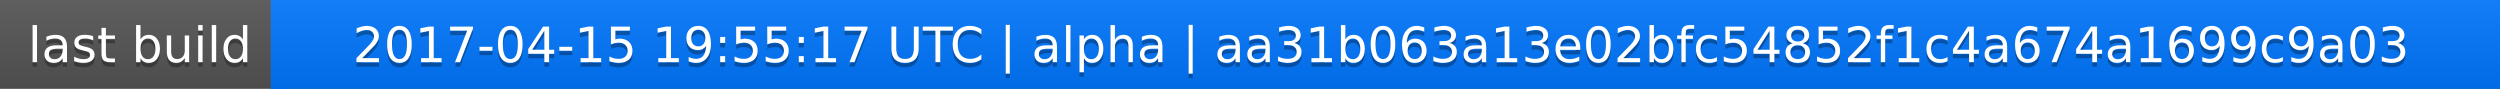
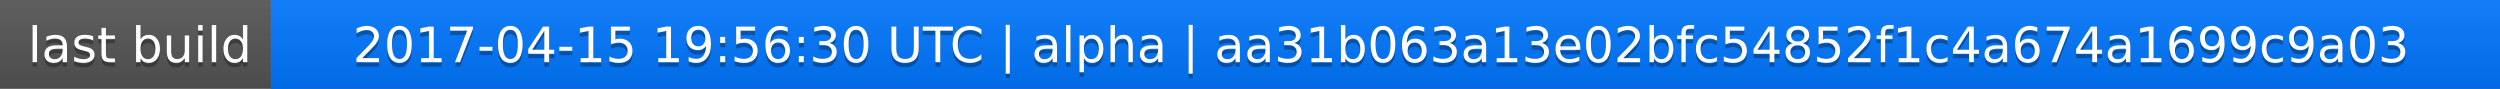
<svg xmlns="http://www.w3.org/2000/svg" width="563" height="20">
  <linearGradient id="a" x2="0" y2="100%">
    <stop offset="0" stop-color="#bbb" stop-opacity=".1" />
    <stop offset="1" stop-opacity=".1" />
  </linearGradient>
  <rect rx="0" width="563" height="20" fill="#555" />
  <rect rx="0" x="61" width="502" height="20" fill="#07f" />
  <path fill="#07f" d="M61 0h4v20h-4z" />
  <rect rx="0" width="563" height="20" fill="url(#a)" />
  <g fill="#fff" text-anchor="middle" font-family="DejaVu Sans,Verdana,Geneva,sans-serif" font-size="11">
    <text x="31.5" y="15" fill="#010101" fill-opacity=".3">last build</text>
    <text x="31.5" y="14">last build</text>
-     <text x="311" y="15" fill="#010101" fill-opacity=".3">2017-04-15 19:55:17 UTC | alpha | aa31b063a13e02bfc54852f1c4a674a1699c9a03</text>
-     <text x="311" y="14">2017-04-15 19:55:17 UTC | alpha | aa31b063a13e02bfc54852f1c4a674a1699c9a03</text>
+     <text x="311" y="15" fill="#010101" fill-opacity=".3">2017-04-15 19:56:30 UTC | alpha | aa31b063a13e02bfc54852f1c4a674a1699c9a03</text>
+     <text x="311" y="14">2017-04-15 19:56:30 UTC | alpha | aa31b063a13e02bfc54852f1c4a674a1699c9a03</text>
  </g>
</svg>
